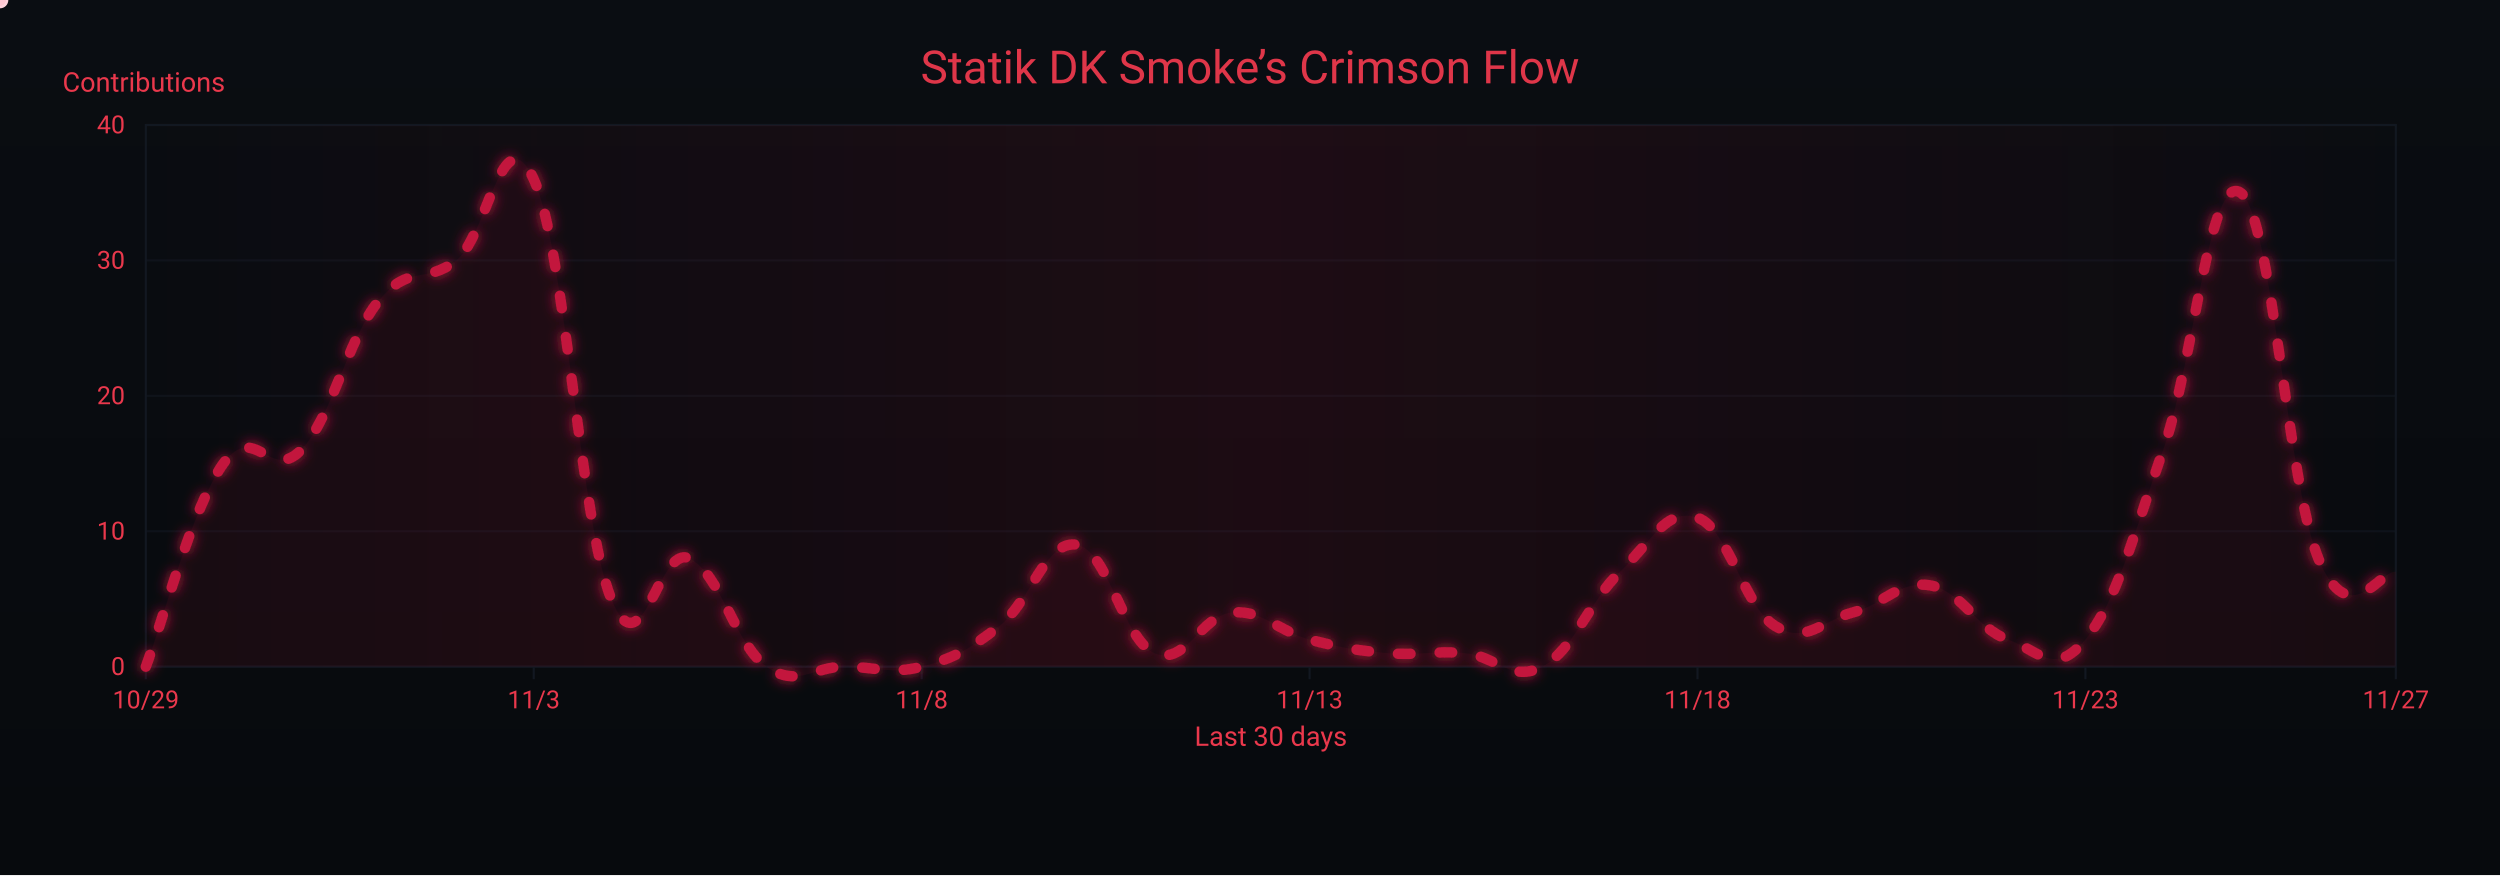
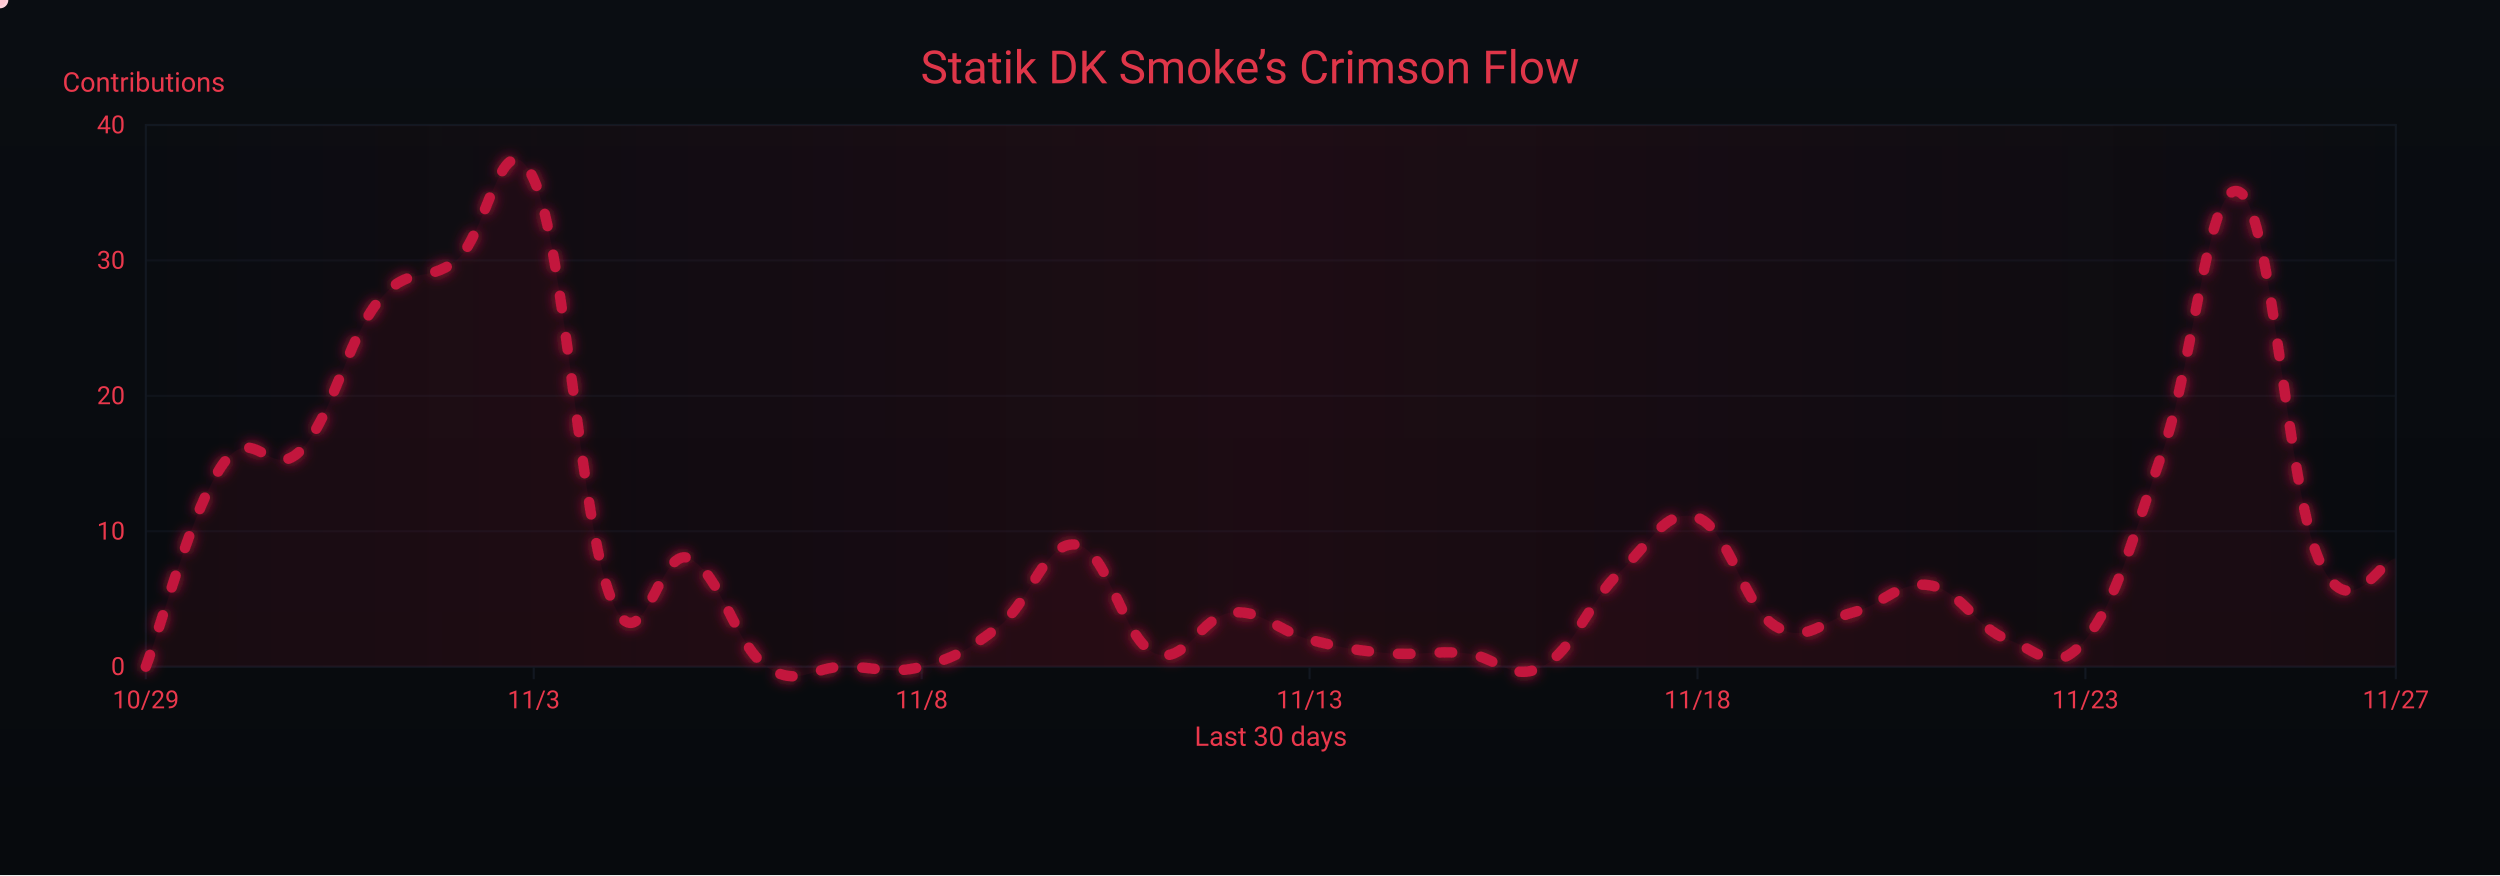
<svg xmlns="http://www.w3.org/2000/svg" width="1200" height="420" viewBox="0 0 1200 420" role="img" aria-label="Crimson Flow Graph">
  <defs>
    <linearGradient id="bgGrad" x1="0" y1="0" x2="0" y2="1">
      <stop offset="0%" stop-color="#0a0d12" />
      <stop offset="100%" stop-color="#070a0d" />
    </linearGradient>
    <filter id="glow">
      <feGaussianBlur stdDeviation="3" result="b1" />
      <feMerge>
        <feMergeNode in="b1" />
        <feMergeNode in="SourceGraphic" />
      </feMerge>
    </filter>
    <linearGradient id="sheen" x1="0" y1="0" x2="1" y2="0">
      <stop offset="0%" stop-color="#9b0e2a" stop-opacity="0" />
      <stop offset="50%" stop-color="#9b0e2a" stop-opacity=".14" />
      <stop offset="100%" stop-color="#9b0e2a" stop-opacity="0" />
      <animateTransform attributeName="gradientTransform" type="translate" from="-1 0" to="1 0" dur="9s" repeatCount="indefinite" />
    </linearGradient>
  </defs>
  <rect width="1200" height="420" fill="url(#bgGrad)" />
  <rect x="70" y="60" width="1080" height="260" fill="none" stroke="#121821" stroke-width="1" />
  <g font-family="ui-sans-serif,system-ui,-apple-system,Segoe UI,Roboto,Ubuntu,Arial" font-size="12">
    <path d="M70,320.0 H1150" stroke="#121821" stroke-width="1" opacity="0.6" />
    <text x="60" y="324.0" text-anchor="end" fill="#ea384c">0</text>
    <path d="M70,255.0 H1150" stroke="#121821" stroke-width="1" opacity="0.6" />
    <text x="60" y="259.0" text-anchor="end" fill="#ea384c">10</text>
    <path d="M70,190.0 H1150" stroke="#121821" stroke-width="1" opacity="0.6" />
    <text x="60" y="194.0" text-anchor="end" fill="#ea384c">20</text>
    <path d="M70,125.0 H1150" stroke="#121821" stroke-width="1" opacity="0.6" />
    <text x="60" y="129.0" text-anchor="end" fill="#ea384c">30</text>
    <path d="M70,60.0 H1150" stroke="#121821" stroke-width="1" opacity="0.6" />
    <text x="60" y="64.0" text-anchor="end" fill="#ea384c">40</text>
    <text x="30" y="44" fill="#ea384c" font-size="13">Contributions</text>
  </g>
  <g font-family="ui-sans-serif,system-ui,-apple-system,Segoe UI,Roboto,Ubuntu,Arial" font-size="12">
    <path d="M70.0,320 V326" stroke="#121821" stroke-width="1" />
    <text x="70.0" y="340" text-anchor="middle" fill="#ea384c">10/29</text>
    <path d="M256.2,320 V326" stroke="#121821" stroke-width="1" />
    <text x="256.2" y="340" text-anchor="middle" fill="#ea384c">11/3</text>
    <path d="M442.4,320 V326" stroke="#121821" stroke-width="1" />
    <text x="442.4" y="340" text-anchor="middle" fill="#ea384c">11/8</text>
    <path d="M628.6,320 V326" stroke="#121821" stroke-width="1" />
    <text x="628.6" y="340" text-anchor="middle" fill="#ea384c">11/13</text>
    <path d="M814.8,320 V326" stroke="#121821" stroke-width="1" />
    <text x="814.8" y="340" text-anchor="middle" fill="#ea384c">11/18</text>
    <path d="M1001.0,320 V326" stroke="#121821" stroke-width="1" />
    <text x="1001.0" y="340" text-anchor="middle" fill="#ea384c">11/23</text>
    <path d="M1150.0,320 V326" stroke="#121821" stroke-width="1" />
    <text x="1150.0" y="340" text-anchor="middle" fill="#ea384c">11/27</text>
    <text x="610" y="358" text-anchor="middle" fill="#ea384c" font-size="13">Last 30 days</text>
  </g>
  <rect x="70" y="60" width="1080" height="260" fill="url(#sheen)" />
  <text x="600" y="40" text-anchor="middle" font-family="ui-sans-serif,system-ui,-apple-system,Segoe UI,Roboto,Ubuntu,Arial" font-size="22" fill="#ea384c" opacity=".95">Statik DK Smoke’s Crimson Flow</text>
-   <path d="M70.0,320.0 C77.4,300.5 92.3,243.3 107.2,222.5 C122.1,201.7 129.6,231.6 144.5,216.0 C159.4,200.4 166.8,162.7 181.7,144.5 C196.6,126.3 204.1,136.7 219.0,125.0 C233.9,113.3 241.3,53.5 256.2,86.0 C271.1,118.5 278.6,251.1 293.4,287.5 C308.3,323.9 315.8,261.5 330.7,268.0 C345.6,274.5 353.0,309.6 367.9,320.0 C382.8,330.4 390.3,320.0 405.2,320.0 C420.1,320.0 427.5,323.9 442.4,320.0 C457.3,316.1 464.8,312.2 479.7,300.5 C494.6,288.8 502.0,258.9 516.9,261.5 C531.8,264.1 539.2,307.0 554.1,313.5 C569.0,320.0 576.5,295.3 591.4,294.0 C606.3,292.7 613.7,303.1 628.6,307.0 C643.5,310.9 651.0,312.2 665.9,313.5 C680.8,314.8 688.2,312.2 703.1,313.5 C718.0,314.8 725.4,327.8 740.3,320.0 C755.2,312.2 762.7,288.8 777.6,274.5 C792.5,260.2 799.9,243.3 814.8,248.5 C829.7,253.7 837.2,291.4 852.1,300.5 C867.0,309.6 874.4,297.9 889.3,294.0 C904.2,290.1 911.7,278.4 926.6,281.0 C941.4,283.6 948.9,301.8 963.8,307.0 C978.7,312.2 986.1,325.2 1001.0,307.0 C1015.9,288.8 1023.4,258.9 1038.3,216.0 C1053.2,173.1 1060.6,82.1 1075.5,92.5 C1090.4,102.9 1097.9,231.6 1112.8,268.0 C1127.7,304.4 1142.6,273.2 1150.0,274.5 L 1150,320 L 70,320 Z" fill="#7a0f26" opacity=".13">
+   <path d="M70.0,320.0 C77.4,300.5 92.3,243.3 107.2,222.5 C122.1,201.7 129.6,231.6 144.5,216.0 C159.4,200.4 166.8,162.7 181.7,144.5 C196.6,126.3 204.1,136.7 219.0,125.0 C233.9,113.3 241.3,53.5 256.2,86.0 C271.1,118.5 278.6,251.1 293.4,287.5 C308.3,323.9 315.8,261.5 330.7,268.0 C345.6,274.5 353.0,309.6 367.9,320.0 C382.8,330.4 390.3,320.0 405.2,320.0 C420.1,320.0 427.5,323.9 442.4,320.0 C457.3,316.1 464.8,312.2 479.7,300.5 C494.6,288.8 502.0,258.9 516.9,261.5 C531.8,264.1 539.2,307.0 554.1,313.5 C569.0,320.0 576.5,295.3 591.4,294.0 C606.3,292.7 613.7,303.1 628.6,307.0 C643.5,310.9 651.0,312.2 665.9,313.5 C680.8,314.8 688.2,312.2 703.1,313.5 C718.0,314.8 725.4,327.8 740.3,320.0 C755.2,312.2 762.7,288.8 777.6,274.5 C792.5,260.2 799.9,243.3 814.8,248.5 C829.7,253.7 837.2,291.4 852.1,300.5 C867.0,309.6 874.4,297.9 889.3,294.0 C904.2,290.1 911.7,278.4 926.6,281.0 C941.4,283.6 948.9,301.8 963.8,307.0 C978.7,312.2 986.1,325.2 1001.0,307.0 C1015.9,288.8 1023.4,258.9 1038.3,216.0 C1053.2,173.1 1060.6,82.1 1075.5,92.5 C1090.4,102.9 1097.9,232.9 1112.8,268.0 C1127.7,303.1 1142.6,268.0 1150.0,268.0 L 1150,320 L 70,320 Z" fill="#7a0f26" opacity=".13">
    <animate attributeName="opacity" values=".10;.17;.10" dur="6s" repeatCount="indefinite" />
  </path>
-   <path id="curve" d="M70.0,320.0 C77.4,300.5 92.3,243.3 107.2,222.5 C122.1,201.7 129.6,231.6 144.5,216.0 C159.4,200.4 166.8,162.7 181.7,144.5 C196.6,126.3 204.1,136.7 219.0,125.0 C233.9,113.3 241.3,53.5 256.2,86.0 C271.1,118.5 278.6,251.1 293.4,287.5 C308.3,323.9 315.8,261.5 330.7,268.0 C345.6,274.5 353.0,309.6 367.9,320.0 C382.8,330.4 390.3,320.0 405.2,320.0 C420.1,320.0 427.5,323.9 442.4,320.0 C457.3,316.1 464.8,312.2 479.7,300.5 C494.6,288.8 502.0,258.9 516.9,261.5 C531.8,264.1 539.2,307.0 554.1,313.5 C569.0,320.0 576.5,295.3 591.4,294.0 C606.3,292.7 613.7,303.1 628.6,307.0 C643.5,310.9 651.0,312.2 665.9,313.5 C680.8,314.8 688.2,312.2 703.1,313.5 C718.0,314.8 725.4,327.8 740.3,320.0 C755.2,312.2 762.7,288.8 777.6,274.5 C792.5,260.2 799.9,243.3 814.8,248.5 C829.7,253.7 837.2,291.4 852.1,300.5 C867.0,309.6 874.4,297.9 889.3,294.0 C904.2,290.1 911.7,278.4 926.6,281.0 C941.4,283.6 948.9,301.8 963.8,307.0 C978.7,312.2 986.1,325.2 1001.0,307.0 C1015.9,288.8 1023.4,258.9 1038.3,216.0 C1053.2,173.1 1060.6,82.1 1075.5,92.5 C1090.4,102.9 1097.9,231.6 1112.8,268.0 C1127.7,304.4 1142.6,273.2 1150.0,274.5" fill="none" stroke="#c3193d" stroke-width="5" stroke-linecap="round" stroke-linejoin="round" stroke-dasharray="6 14" filter="url(#glow)">
+   <path id="curve" d="M70.0,320.0 C77.4,300.5 92.3,243.3 107.2,222.5 C122.1,201.7 129.6,231.6 144.5,216.0 C159.4,200.4 166.8,162.7 181.7,144.5 C196.6,126.3 204.1,136.7 219.0,125.0 C233.9,113.3 241.3,53.5 256.2,86.0 C271.1,118.5 278.6,251.1 293.4,287.5 C308.3,323.9 315.8,261.5 330.7,268.0 C345.6,274.5 353.0,309.6 367.9,320.0 C382.8,330.4 390.3,320.0 405.2,320.0 C420.1,320.0 427.5,323.9 442.4,320.0 C457.3,316.1 464.8,312.2 479.7,300.5 C494.6,288.8 502.0,258.9 516.9,261.5 C531.8,264.1 539.2,307.0 554.1,313.5 C569.0,320.0 576.5,295.3 591.4,294.0 C606.3,292.7 613.7,303.1 628.6,307.0 C643.5,310.9 651.0,312.2 665.9,313.5 C680.8,314.8 688.2,312.2 703.1,313.5 C718.0,314.8 725.4,327.8 740.3,320.0 C755.2,312.2 762.7,288.8 777.6,274.5 C792.5,260.2 799.9,243.3 814.8,248.5 C829.7,253.7 837.2,291.4 852.1,300.5 C867.0,309.6 874.4,297.9 889.3,294.0 C904.2,290.1 911.7,278.4 926.6,281.0 C941.4,283.6 948.9,301.8 963.8,307.0 C978.7,312.2 986.1,325.2 1001.0,307.0 C1015.9,288.8 1023.4,258.9 1038.3,216.0 C1053.2,173.1 1060.6,82.1 1075.5,92.5 C1090.4,102.9 1097.9,232.9 1112.8,268.0 C1127.7,303.1 1142.6,268.0 1150.0,268.0" fill="none" stroke="#c3193d" stroke-width="5" stroke-linecap="round" stroke-linejoin="round" stroke-dasharray="6 14" filter="url(#glow)">
    <animate attributeName="stroke-dashoffset" values="0;-220" dur="4.8s" repeatCount="indefinite" />
  </path>
  <g fill="#ffd1db">
    <circle r="4">
      <animateMotion dur="7s" rotate="auto" repeatCount="indefinite">
        <mpath href="#curve" />
      </animateMotion>
      <animate attributeName="opacity" values="1;.3;1" dur="2.2s" repeatCount="indefinite" />
    </circle>
    <circle r="3" fill="#ffffff">
      <animateMotion dur="8.2s" begin="1s" rotate="auto" repeatCount="indefinite">
        <mpath href="#curve" />
      </animateMotion>
      <animate attributeName="opacity" values=".7;.2;.7" dur="2.4s" repeatCount="indefinite" />
    </circle>
    <circle r="3" fill="#ffc7d3">
      <animateMotion dur="6s" begin="2s" rotate="auto" repeatCount="indefinite">
        <mpath href="#curve" />
      </animateMotion>
      <animate attributeName="opacity" values=".8;.3;.8" dur="2s" repeatCount="indefinite" />
    </circle>
  </g>
</svg>
